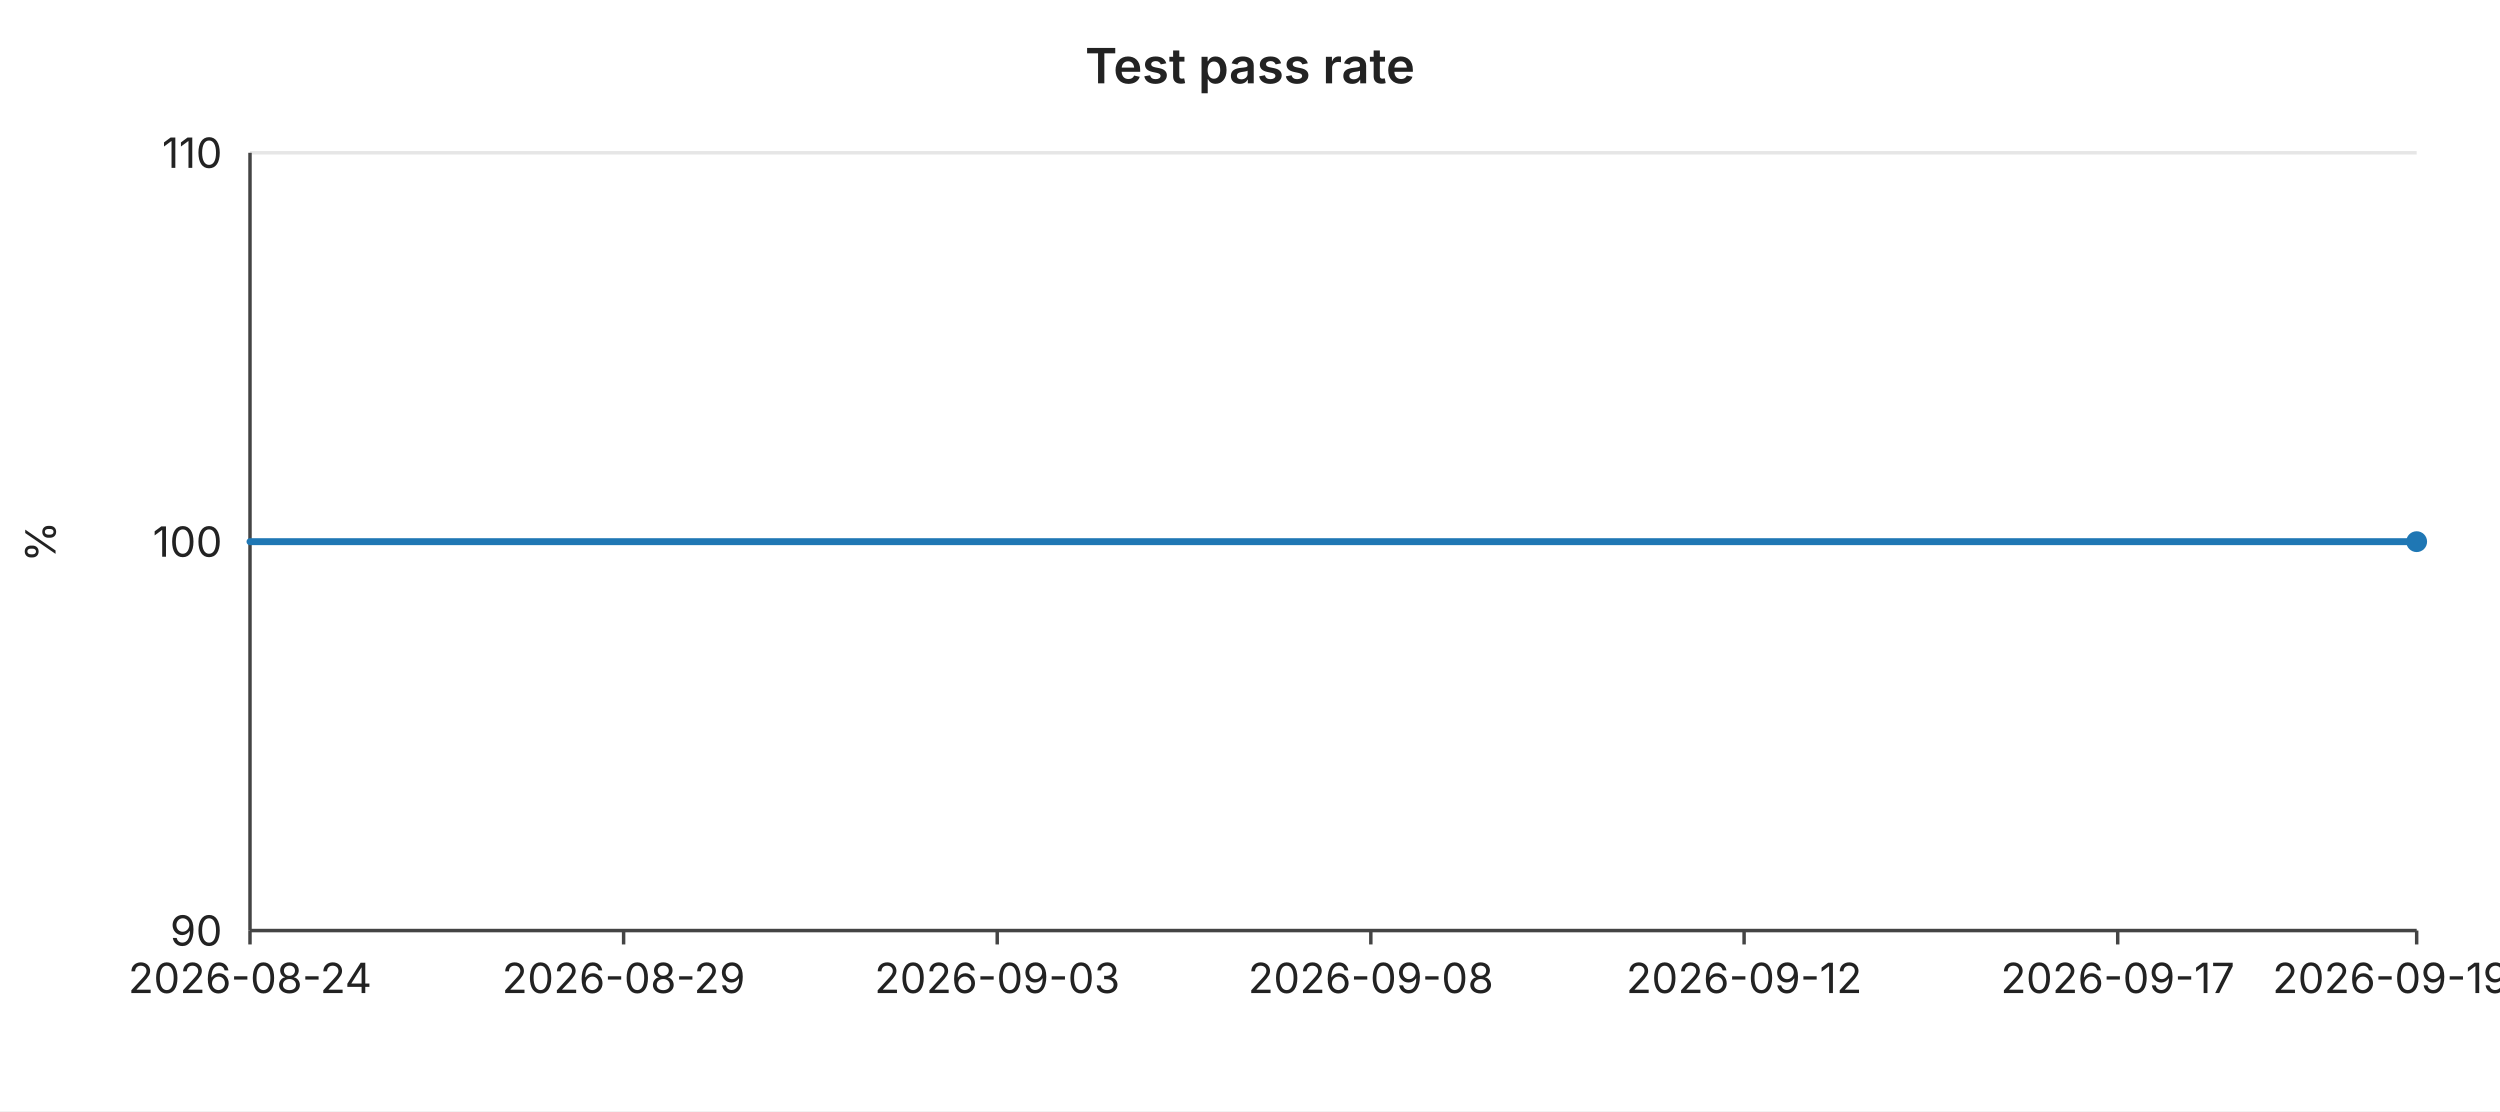
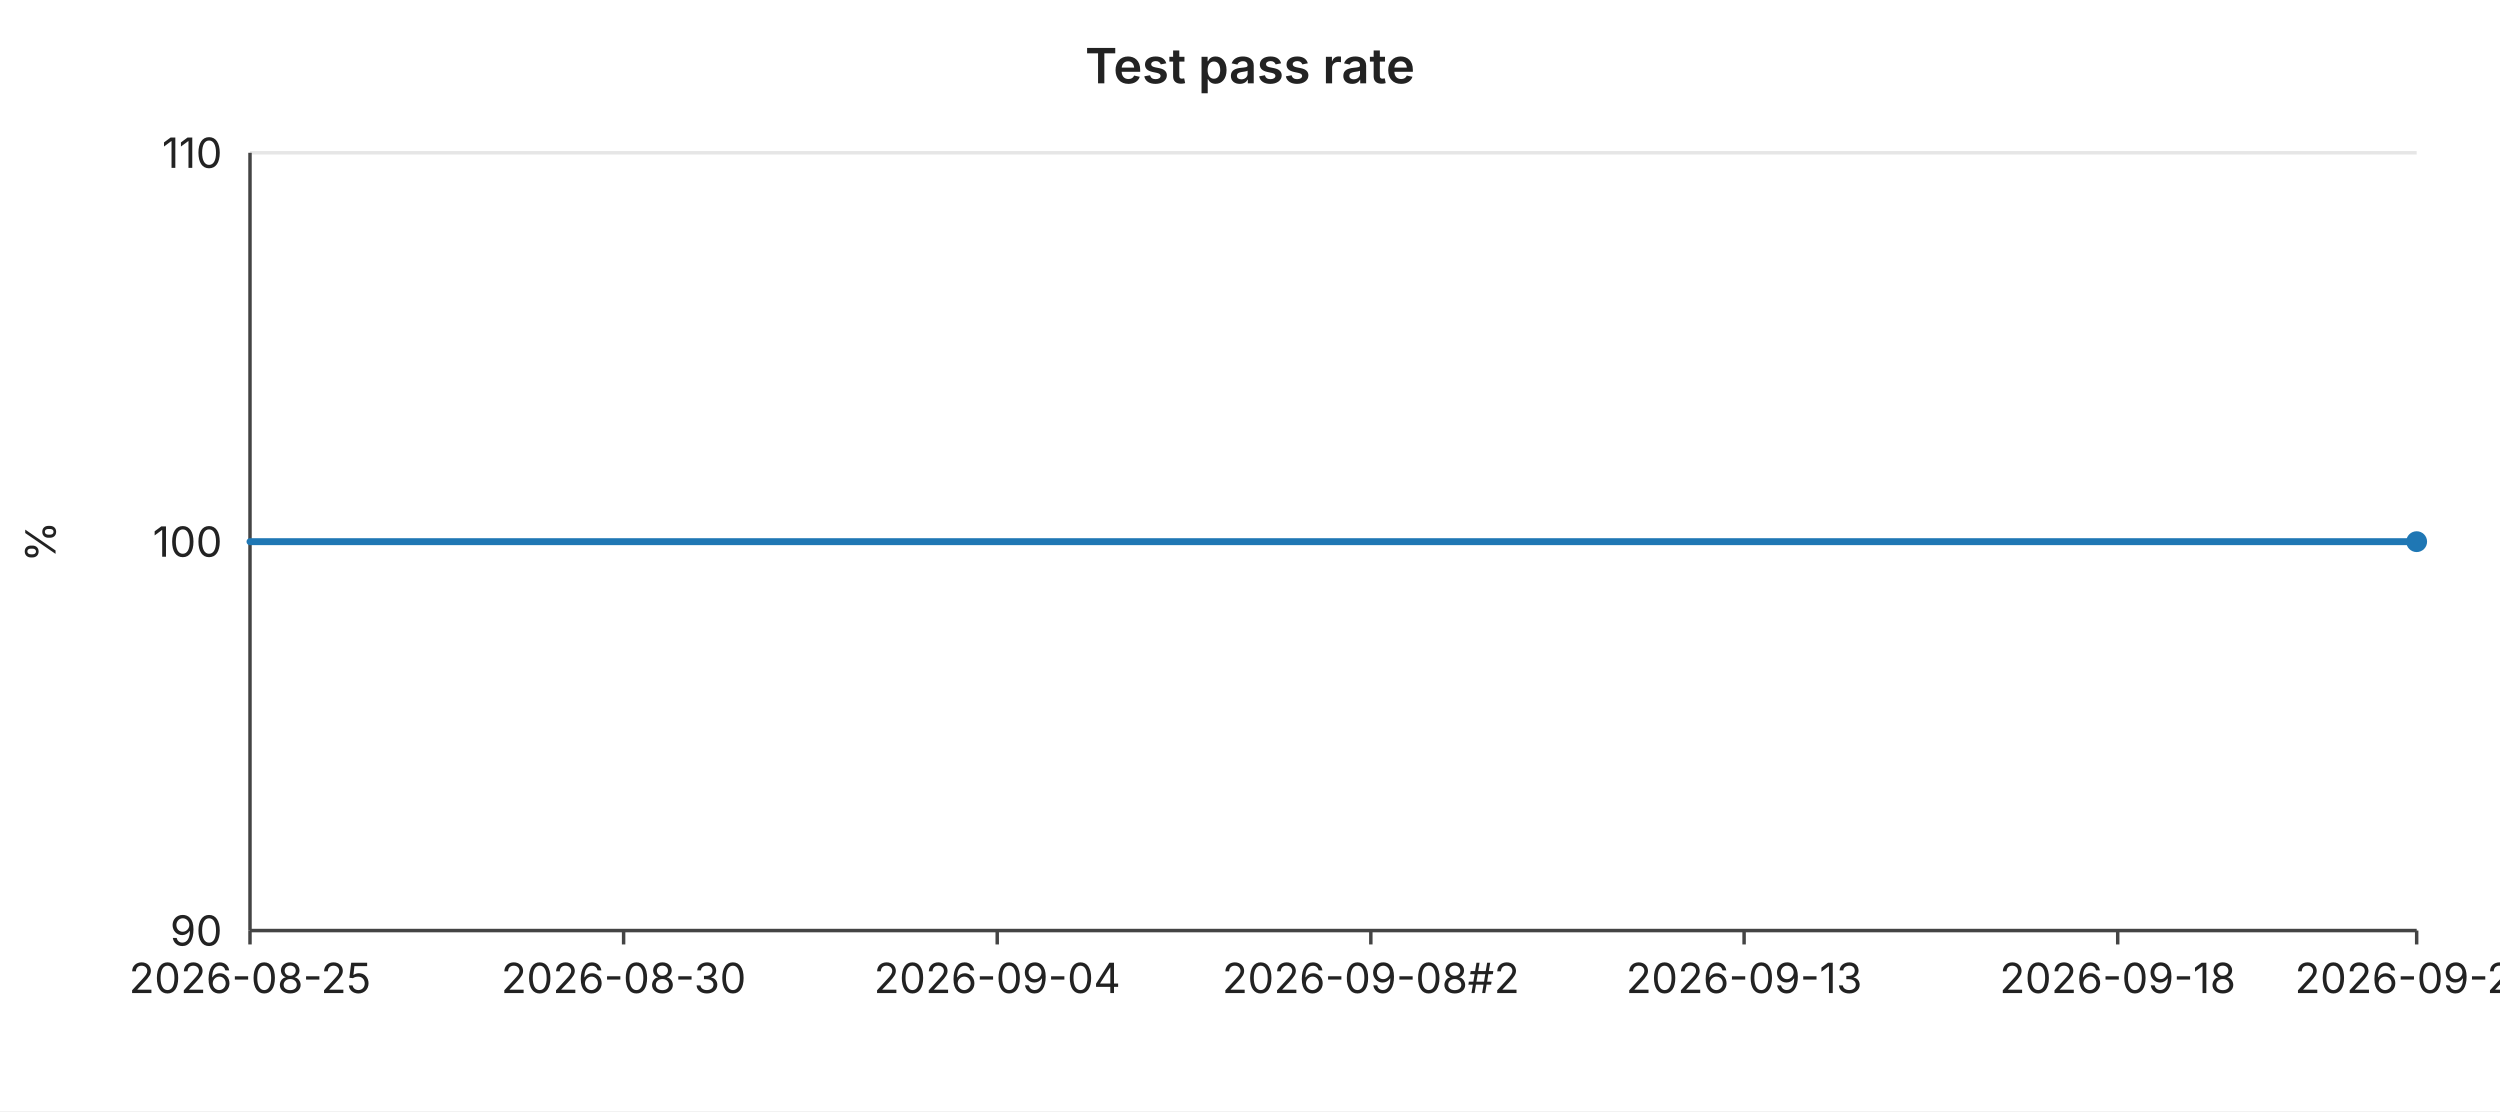
<svg xmlns="http://www.w3.org/2000/svg" width="720" height="320" viewBox="0 0 720 320" font-family="-apple-system,BlinkMacSystemFont,Segoe UI,sans-serif" font-size="12">
  <rect width="720" height="320" fill="#ffffff" />
  <text x="360" y="24" text-anchor="middle" font-size="14" font-weight="600" fill="#222">Test pass rate</text>
  <line x1="72" y1="44.0" x2="696" y2="44.0" stroke="#e6e6e6" stroke-width="1" />
  <text x="64" y="44.0" text-anchor="end" dominant-baseline="middle" fill="#222">110</text>
  <line x1="72" y1="156.0" x2="696" y2="156.0" stroke="#e6e6e6" stroke-width="1" />
  <text x="64" y="156.0" text-anchor="end" dominant-baseline="middle" fill="#222">100</text>
  <line x1="72" y1="268.0" x2="696" y2="268.0" stroke="#e6e6e6" stroke-width="1" />
  <text x="64" y="268.0" text-anchor="end" dominant-baseline="middle" fill="#222">90</text>
  <text x="16" y="156" text-anchor="middle" fill="#222" transform="rotate(-90 16 156)">%</text>
  <line x1="72" y1="44" x2="72" y2="268" stroke="#444" stroke-width="1" />
  <line x1="72" y1="268" x2="696" y2="268" stroke="#444" stroke-width="1" />
  <line x1="72.0" y1="268" x2="72.0" y2="272" stroke="#444" stroke-width="1" />
-   <text x="72.0" y="286" text-anchor="middle" fill="#222">2026-08-24</text>
+   <text x="72.0" y="286" text-anchor="middle" fill="#222">2026-08-25</text>
  <line x1="179.6" y1="268" x2="179.6" y2="272" stroke="#444" stroke-width="1" />
-   <text x="179.6" y="286" text-anchor="middle" fill="#222">2026-08-29</text>
+   <text x="179.6" y="286" text-anchor="middle" fill="#222">2026-08-30</text>
  <line x1="287.2" y1="268" x2="287.2" y2="272" stroke="#444" stroke-width="1" />
-   <text x="287.2" y="286" text-anchor="middle" fill="#222">2026-09-03</text>
+   <text x="287.2" y="286" text-anchor="middle" fill="#222">2026-09-04</text>
  <line x1="394.8" y1="268" x2="394.8" y2="272" stroke="#444" stroke-width="1" />
-   <text x="394.8" y="286" text-anchor="middle" fill="#222">2026-09-08</text>
+   <text x="394.8" y="286" text-anchor="middle" fill="#222">2026-09-08#2</text>
  <line x1="502.3" y1="268" x2="502.3" y2="272" stroke="#444" stroke-width="1" />
-   <text x="502.3" y="286" text-anchor="middle" fill="#222">2026-09-12</text>
+   <text x="502.3" y="286" text-anchor="middle" fill="#222">2026-09-13</text>
  <line x1="609.9" y1="268" x2="609.9" y2="272" stroke="#444" stroke-width="1" />
-   <text x="609.9" y="286" text-anchor="middle" fill="#222">2026-09-17</text>
+   <text x="609.9" y="286" text-anchor="middle" fill="#222">2026-09-18</text>
  <line x1="696.0" y1="268" x2="696.0" y2="272" stroke="#444" stroke-width="1" />
-   <text x="696.0" y="286" text-anchor="middle" fill="#222">2026-09-19#3</text>
+   <text x="696.0" y="286" text-anchor="middle" fill="#222">2026-09-20</text>
  <polyline fill="none" stroke="#1f77b4" stroke-width="2" stroke-linejoin="round" stroke-linecap="round" points="72.0,156.0 93.5,156.0 115.0,156.0 136.6,156.0 158.1,156.0 179.6,156.0 201.1,156.0 222.6,156.0 244.1,156.0 265.7,156.0 287.2,156.0 308.7,156.0 330.2,156.0 351.7,156.0 373.2,156.0 394.8,156.0 416.3,156.0 437.8,156.0 459.3,156.0 480.8,156.0 502.3,156.0 523.9,156.0 545.4,156.0 566.9,156.0 588.4,156.0 609.9,156.0 631.4,156.0 653.0,156.0 674.5,156.0 696.0,156.0" />
  <circle cx="696.0" cy="156.0" r="3" fill="#1f77b4" />
</svg>
